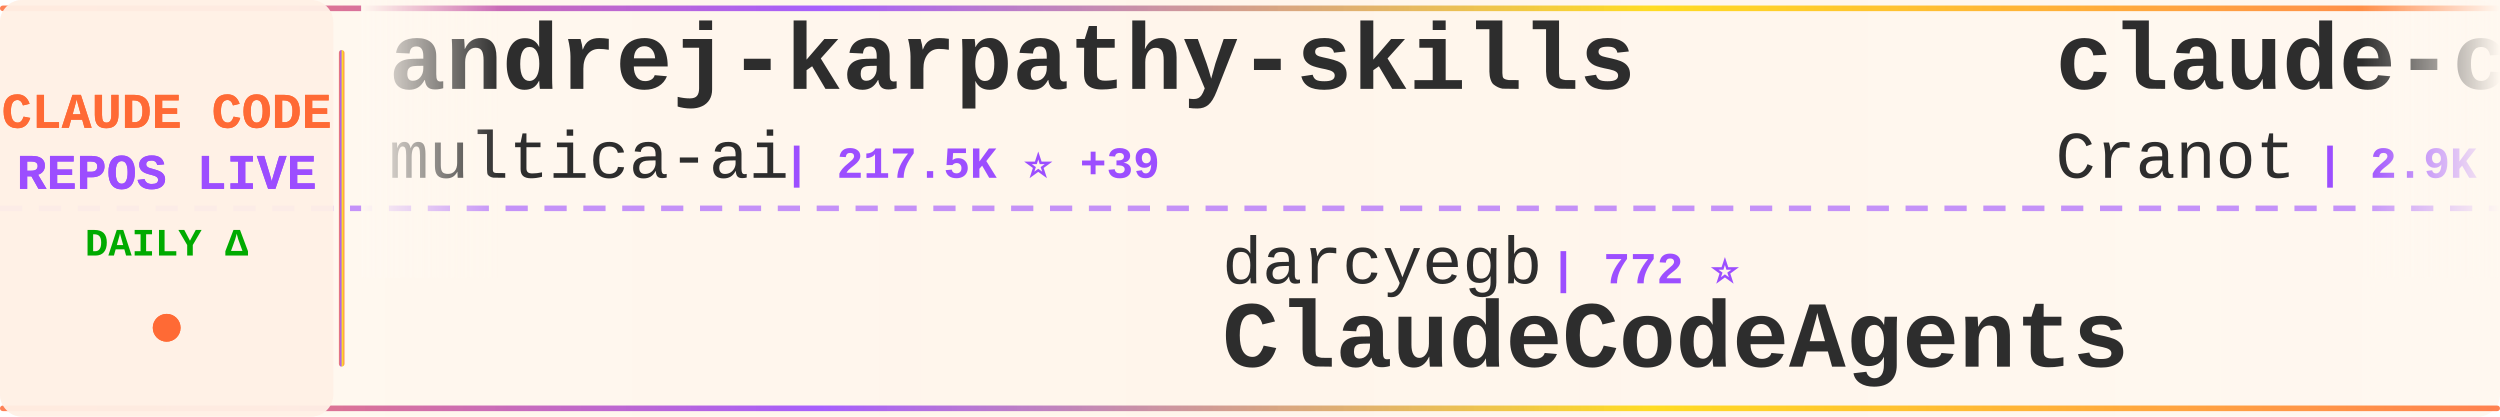
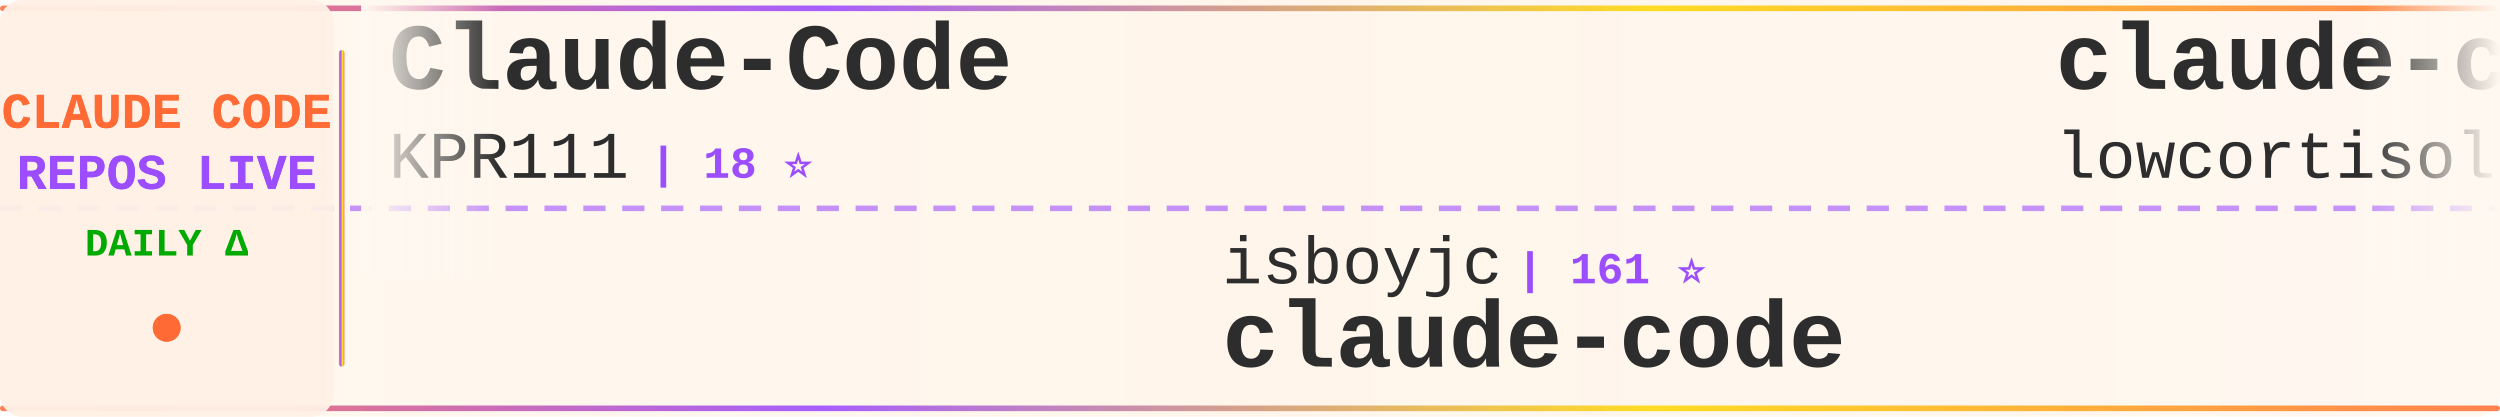
<svg xmlns="http://www.w3.org/2000/svg" width="900" height="150">
  <defs>
    <linearGradient id="tickerBg" x1="0%" y1="0%" x2="100%" y2="0%">
      <stop offset="0%" style="stop-color:#fff8f0;stop-opacity:0.98" />
      <stop offset="50%" style="stop-color:#fff5eb;stop-opacity:1" />
      <stop offset="100%" style="stop-color:#fff8f0;stop-opacity:0.98" />
    </linearGradient>
    <linearGradient id="borderGrad" x1="0%" y1="0%" x2="100%" y2="0%">
      <stop offset="0%" style="stop-color:#FF6B35;stop-opacity:0.85">
        <animate attributeName="stop-opacity" values="0.85;1;0.85" dur="2s" repeatCount="indefinite" />
      </stop>
      <stop offset="33%" style="stop-color:#9C4EFF;stop-opacity:0.9">
        <animate attributeName="stop-opacity" values="0.9;1;0.9" dur="2.2s" repeatCount="indefinite" />
      </stop>
      <stop offset="66%" style="stop-color:#FFD700;stop-opacity:0.85">
        <animate attributeName="stop-opacity" values="0.85;1;0.85" dur="1.8s" repeatCount="indefinite" />
      </stop>
      <stop offset="100%" style="stop-color:#FF6B35;stop-opacity:0.85">
        <animate attributeName="stop-opacity" values="0.85;1;0.85" dur="2s" repeatCount="indefinite" />
      </stop>
    </linearGradient>
    <filter id="textGlow">
      <feGaussianBlur stdDeviation="0.15" result="coloredBlur" />
      <feMerge>
        <feMergeNode in="coloredBlur" />
        <feMergeNode in="SourceGraphic" />
      </feMerge>
    </filter>
    <filter id="metricGlow">
      <feGaussianBlur stdDeviation="0.2" result="coloredBlur" />
      <feMerge>
        <feMergeNode in="coloredBlur" />
        <feMergeNode in="SourceGraphic" />
      </feMerge>
    </filter>
    <linearGradient id="leftFade" x1="0%" y1="0%" x2="100%" y2="0%">
      <stop offset="0%" style="stop-color:#fff8f0;stop-opacity:1" />
      <stop offset="100%" style="stop-color:#fff8f0;stop-opacity:0" />
    </linearGradient>
    <linearGradient id="rightFade" x1="0%" y1="0%" x2="100%" y2="0%">
      <stop offset="0%" style="stop-color:#fff8f0;stop-opacity:0" />
      <stop offset="100%" style="stop-color:#fff8f0;stop-opacity:1" />
    </linearGradient>
  </defs>
  <rect width="900" height="150" fill="url(#tickerBg)" rx="8" />
  <rect x="0" y="2" width="900" height="2" fill="url(#borderGrad)" rx="1" />
  <rect x="0" y="146" width="900" height="2" fill="url(#borderGrad)" rx="1" />
  <line x1="0" y1="75" x2="900" y2="75" stroke="#9C4EFF" stroke-width="2" stroke-dasharray="8 6" opacity="0.6" />
  <rect x="0" y="0" width="120" height="150" fill="#fff0e6" opacity="0.95" rx="8" />
  <text x="60" y="46" font-family="'Courier New', monospace" font-size="18" font-weight="bold" fill="#FF6B35" text-anchor="middle" filter="url(#textGlow)">
    CLAUDE CODE
  </text>
  <text x="60" y="68" font-family="'Courier New', monospace" font-size="18" font-weight="bold" fill="#9C4EFF" text-anchor="middle" filter="url(#textGlow)">
    REPOS LIVE
  </text>
  <text x="60" y="92" font-family="'Courier New', monospace" font-size="14" font-weight="bold" fill="#00aa00" text-anchor="middle">
    DAILY Δ
  </text>
  <circle cx="60" cy="118" r="5" fill="#FF6B35" filter="url(#metricGlow)">
    <animate attributeName="r" values="4;6;4" dur="1.5s" repeatCount="indefinite" />
    <animate attributeName="opacity" values="0.6;1;0.6" dur="1.5s" repeatCount="indefinite" />
  </circle>
  <rect x="122" y="18" width="2" height="114" fill="url(#borderGrad)" rx="1" />
  <clipPath id="tickerClip">
    <rect x="130" y="0" width="770" height="150" />
  </clipPath>
  <g clip-path="url(#tickerClip)">
    <g id="tickerItems">
      <animateTransform attributeName="transform" attributeType="XML" type="translate" from="0 0" to="-3000 0" dur="54s" repeatCount="indefinite" />
      <g transform="translate(0, 0)">
-         <text x="140" y="32" font-family="'Courier New', monospace" font-size="34" font-weight="bold" fill="#2d2d2d">andrej-karpathy-skills</text>
-         <text x="140" y="64" font-family="'Courier New', monospace" font-size="24" font-weight="normal" fill="#2d2d2d" opacity="1.0">multica-ai</text>
-         <text x="282" y="64" font-family="'Courier New', monospace" font-size="16" font-weight="bold" fill="#9C4EFF"> | 217.5K ⭐ +39</text>
+         <text x="140" y="32" font-family="'Courier New', monospace" font-size="34" font-weight="bold" fill="#2d2d2d">Claude-Code</text>
+         <text x="140" y="64" font-family="'Courier New', monospace" font-size="24" font-weight="normal" fill="#2d2d2d" opacity="1.0">KPR111</text>
+         <text x="234" y="64" font-family="'Courier New', monospace" font-size="16" font-weight="bold" fill="#9C4EFF"> | 18 ⭐</text>
      </g>
      <g transform="translate(300, 0)">
-         <text x="140" y="102" font-family="'Courier New', monospace" font-size="24" font-weight="normal" fill="#2d2d2d" opacity="1.0">darcyegb</text>
-         <text x="258" y="102" font-family="'Courier New', monospace" font-size="16" font-weight="bold" fill="#9C4EFF"> | 772 ⭐</text>
-         <text x="140" y="132" font-family="'Courier New', monospace" font-size="34" font-weight="bold" fill="#2d2d2d">ClaudeCodeAgents</text>
+         <text x="140" y="102" font-family="'Courier New', monospace" font-size="24" font-weight="normal" fill="#2d2d2d" opacity="1.0">isboyjc</text>
+         <text x="246" y="102" font-family="'Courier New', monospace" font-size="16" font-weight="bold" fill="#9C4EFF"> | 161 ⭐</text>
+         <text x="140" y="132" font-family="'Courier New', monospace" font-size="34" font-weight="bold" fill="#2d2d2d">claude-code</text>
      </g>
      <g transform="translate(600, 0)">
-         <text x="140" y="32" font-family="'Courier New', monospace" font-size="34" font-weight="bold" fill="#2d2d2d">claude-code-guide</text>
-         <text x="140" y="64" font-family="'Courier New', monospace" font-size="24" font-weight="normal" fill="#2d2d2d" opacity="1.0">Cranot</text>
-         <text x="234" y="64" font-family="'Courier New', monospace" font-size="16" font-weight="bold" fill="#9C4EFF"> | 2.9K ⭐ +1</text>
+         <text x="140" y="32" font-family="'Courier New', monospace" font-size="34" font-weight="bold" fill="#2d2d2d">claude-code</text>
+         <text x="140" y="64" font-family="'Courier New', monospace" font-size="24" font-weight="normal" fill="#2d2d2d" opacity="1.0">lowcortisolprogrammer</text>
+         <text x="414" y="64" font-family="'Courier New', monospace" font-size="16" font-weight="bold" fill="#9C4EFF"> | 171 ⭐</text>
      </g>
      <g transform="translate(900, 0)">
-         <text x="140" y="102" font-family="'Courier New', monospace" font-size="24" font-weight="normal" fill="#2d2d2d" opacity="1.0">chauncygu</text>
-         <text x="270" y="102" font-family="'Courier New', monospace" font-size="16" font-weight="bold" fill="#9C4EFF"> | 2.8K ⭐</text>
-         <text x="140" y="132" font-family="'Courier New', monospace" font-size="34" font-weight="bold" fill="#2d2d2d">collection-claude-code-s...</text>
+         <text x="140" y="102" font-family="'Courier New', monospace" font-size="24" font-weight="normal" fill="#2d2d2d" opacity="1.0">VILA-Lab</text>
+         <text x="258" y="102" font-family="'Courier New', monospace" font-size="16" font-weight="bold" fill="#9C4EFF"> | 2.2K ⭐ +2</text>
+         <text x="140" y="132" font-family="'Courier New', monospace" font-size="34" font-weight="bold" fill="#2d2d2d">Dive-into-Claude-Code</text>
      </g>
      <g transform="translate(1200, 0)">
-         <text x="140" y="32" font-family="'Courier New', monospace" font-size="34" font-weight="bold" fill="#2d2d2d">claude-code-action</text>
-         <text x="140" y="64" font-family="'Courier New', monospace" font-size="24" font-weight="normal" fill="#2d2d2d" opacity="1.0">anthropics</text>
-         <text x="282" y="64" font-family="'Courier New', monospace" font-size="16" font-weight="bold" fill="#9C4EFF"> | 9.4K ⭐</text>
+         <text x="140" y="32" font-family="'Courier New', monospace" font-size="34" font-weight="bold" fill="#2d2d2d">ClaudeCode</text>
+         <text x="140" y="64" font-family="'Courier New', monospace" font-size="24" font-weight="normal" fill="#2d2d2d" opacity="1.0">guanshan</text>
+         <text x="258" y="64" font-family="'Courier New', monospace" font-size="16" font-weight="bold" fill="#9C4EFF"> | 60 ⭐</text>
      </g>
      <g transform="translate(1500, 0)">
-         <text x="140" y="102" font-family="'Courier New', monospace" font-size="24" font-weight="normal" fill="#2d2d2d" opacity="1.0">affaan-m</text>
-         <text x="258" y="102" font-family="'Courier New', monospace" font-size="16" font-weight="bold" fill="#9C4EFF"> | 275.0K ⭐ +110</text>
-         <text x="140" y="132" font-family="'Courier New', monospace" font-size="34" font-weight="bold" fill="#2d2d2d">ECC</text>
+         <text x="140" y="102" font-family="'Courier New', monospace" font-size="24" font-weight="normal" fill="#2d2d2d" opacity="1.0">andrew-kramer-inno</text>
+         <text x="378" y="102" font-family="'Courier New', monospace" font-size="16" font-weight="bold" fill="#9C4EFF"> | 593 ⭐</text>
+         <text x="140" y="132" font-family="'Courier New', monospace" font-size="34" font-weight="bold" fill="#2d2d2d">claude-code-source-build</text>
      </g>
      <g transform="translate(1800, 0)">
-         <text x="140" y="32" font-family="'Courier New', monospace" font-size="34" font-weight="bold" fill="#2d2d2d">claude-code-source</text>
-         <text x="140" y="64" font-family="'Courier New', monospace" font-size="24" font-weight="normal" fill="#2d2d2d" opacity="1.0">JrCx7scC</text>
-         <text x="258" y="64" font-family="'Courier New', monospace" font-size="16" font-weight="bold" fill="#9C4EFF"> | 375 ⭐</text>
+         <text x="140" y="32" font-family="'Courier New', monospace" font-size="34" font-weight="bold" fill="#2d2d2d">free-claude-code</text>
+         <text x="140" y="64" font-family="'Courier New', monospace" font-size="24" font-weight="normal" fill="#2d2d2d" opacity="1.0">Alishahryar1</text>
+         <text x="306" y="64" font-family="'Courier New', monospace" font-size="16" font-weight="bold" fill="#9C4EFF"> | 56.9K ⭐ +31</text>
      </g>
      <g transform="translate(2100, 0)">
-         <text x="140" y="102" font-family="'Courier New', monospace" font-size="24" font-weight="normal" fill="#2d2d2d" opacity="1.0">Yeachan-Heo</text>
-         <text x="294" y="102" font-family="'Courier New', monospace" font-size="16" font-weight="bold" fill="#9C4EFF"> | 39.7K ⭐ +7</text>
-         <text x="140" y="132" font-family="'Courier New', monospace" font-size="34" font-weight="bold" fill="#2d2d2d">oh-my-claudecode</text>
+         <text x="140" y="102" font-family="'Courier New', monospace" font-size="24" font-weight="normal" fill="#2d2d2d" opacity="1.0">liuup</text>
+         <text x="222" y="102" font-family="'Courier New', monospace" font-size="16" font-weight="bold" fill="#9C4EFF"> | 4.0K ⭐ +2</text>
+         <text x="140" y="132" font-family="'Courier New', monospace" font-size="34" font-weight="bold" fill="#2d2d2d">claude-code-analysis</text>
      </g>
      <g transform="translate(2400, 0)">
-         <text x="140" y="32" font-family="'Courier New', monospace" font-size="34" font-weight="bold" fill="#2d2d2d">Claude-Code-Source-Study</text>
-         <text x="140" y="64" font-family="'Courier New', monospace" font-size="24" font-weight="normal" fill="#2d2d2d" opacity="1.0">luyao618</text>
-         <text x="258" y="64" font-family="'Courier New', monospace" font-size="16" font-weight="bold" fill="#9C4EFF"> | 1.7K ⭐</text>
+         <text x="140" y="32" font-family="'Courier New', monospace" font-size="34" font-weight="bold" fill="#2d2d2d">learn-claude-code</text>
+         <text x="140" y="64" font-family="'Courier New', monospace" font-size="24" font-weight="normal" fill="#2d2d2d" opacity="1.0">shareAI-lab</text>
+         <text x="294" y="64" font-family="'Courier New', monospace" font-size="16" font-weight="bold" fill="#9C4EFF"> | 78.2K ⭐ +39</text>
      </g>
      <g transform="translate(2700, 0)">
-         <text x="140" y="102" font-family="'Courier New', monospace" font-size="24" font-weight="normal" fill="#2d2d2d" opacity="1.0">anthropics</text>
-         <text x="282" y="102" font-family="'Courier New', monospace" font-size="16" font-weight="bold" fill="#9C4EFF"> | 149.8K ⭐ +33</text>
+         <text x="140" y="102" font-family="'Courier New', monospace" font-size="24" font-weight="normal" fill="#2d2d2d" opacity="1.0">JrCx7scC</text>
+         <text x="258" y="102" font-family="'Courier New', monospace" font-size="16" font-weight="bold" fill="#9C4EFF"> | 375 ⭐</text>
+         <text x="140" y="132" font-family="'Courier New', monospace" font-size="34" font-weight="bold" fill="#2d2d2d">claude-code-source</text>
+       </g>
+       <g transform="translate(3000, 0)">
+         <text x="140" y="32" font-family="'Courier New', monospace" font-size="34" font-weight="bold" fill="#2d2d2d">Claude-Code</text>
+         <text x="140" y="64" font-family="'Courier New', monospace" font-size="24" font-weight="normal" fill="#2d2d2d" opacity="1.0">KPR111</text>
+         <text x="234" y="64" font-family="'Courier New', monospace" font-size="16" font-weight="bold" fill="#9C4EFF"> | 18 ⭐</text>
+       </g>
+       <g transform="translate(3300, 0)">
+         <text x="140" y="102" font-family="'Courier New', monospace" font-size="24" font-weight="normal" fill="#2d2d2d" opacity="1.0">isboyjc</text>
+         <text x="246" y="102" font-family="'Courier New', monospace" font-size="16" font-weight="bold" fill="#9C4EFF"> | 161 ⭐</text>
        <text x="140" y="132" font-family="'Courier New', monospace" font-size="34" font-weight="bold" fill="#2d2d2d">claude-code</text>
      </g>
-       <g transform="translate(3000, 0)">
-         <text x="140" y="32" font-family="'Courier New', monospace" font-size="34" font-weight="bold" fill="#2d2d2d">andrej-karpathy-skills</text>
-         <text x="140" y="64" font-family="'Courier New', monospace" font-size="24" font-weight="normal" fill="#2d2d2d" opacity="1.0">multica-ai</text>
-         <text x="282" y="64" font-family="'Courier New', monospace" font-size="16" font-weight="bold" fill="#9C4EFF"> | 217.5K ⭐ +39</text>
-       </g>
-       <g transform="translate(3300, 0)">
-         <text x="140" y="102" font-family="'Courier New', monospace" font-size="24" font-weight="normal" fill="#2d2d2d" opacity="1.0">darcyegb</text>
-         <text x="258" y="102" font-family="'Courier New', monospace" font-size="16" font-weight="bold" fill="#9C4EFF"> | 772 ⭐</text>
-         <text x="140" y="132" font-family="'Courier New', monospace" font-size="34" font-weight="bold" fill="#2d2d2d">ClaudeCodeAgents</text>
-       </g>
      <g transform="translate(3600, 0)">
-         <text x="140" y="32" font-family="'Courier New', monospace" font-size="34" font-weight="bold" fill="#2d2d2d">claude-code-guide</text>
-         <text x="140" y="64" font-family="'Courier New', monospace" font-size="24" font-weight="normal" fill="#2d2d2d" opacity="1.0">Cranot</text>
-         <text x="234" y="64" font-family="'Courier New', monospace" font-size="16" font-weight="bold" fill="#9C4EFF"> | 2.9K ⭐ +1</text>
+         <text x="140" y="32" font-family="'Courier New', monospace" font-size="34" font-weight="bold" fill="#2d2d2d">claude-code</text>
+         <text x="140" y="64" font-family="'Courier New', monospace" font-size="24" font-weight="normal" fill="#2d2d2d" opacity="1.0">lowcortisolprogrammer</text>
+         <text x="414" y="64" font-family="'Courier New', monospace" font-size="16" font-weight="bold" fill="#9C4EFF"> | 171 ⭐</text>
      </g>
      <g transform="translate(3900, 0)">
-         <text x="140" y="102" font-family="'Courier New', monospace" font-size="24" font-weight="normal" fill="#2d2d2d" opacity="1.0">chauncygu</text>
-         <text x="270" y="102" font-family="'Courier New', monospace" font-size="16" font-weight="bold" fill="#9C4EFF"> | 2.8K ⭐</text>
-         <text x="140" y="132" font-family="'Courier New', monospace" font-size="34" font-weight="bold" fill="#2d2d2d">collection-claude-code-s...</text>
+         <text x="140" y="102" font-family="'Courier New', monospace" font-size="24" font-weight="normal" fill="#2d2d2d" opacity="1.0">VILA-Lab</text>
+         <text x="258" y="102" font-family="'Courier New', monospace" font-size="16" font-weight="bold" fill="#9C4EFF"> | 2.2K ⭐ +2</text>
+         <text x="140" y="132" font-family="'Courier New', monospace" font-size="34" font-weight="bold" fill="#2d2d2d">Dive-into-Claude-Code</text>
      </g>
    </g>
  </g>
  <rect x="130" y="0" width="50" height="100" fill="url(#leftFade)" />
  <rect x="850" y="0" width="50" height="100" fill="url(#rightFade)" />
</svg>
